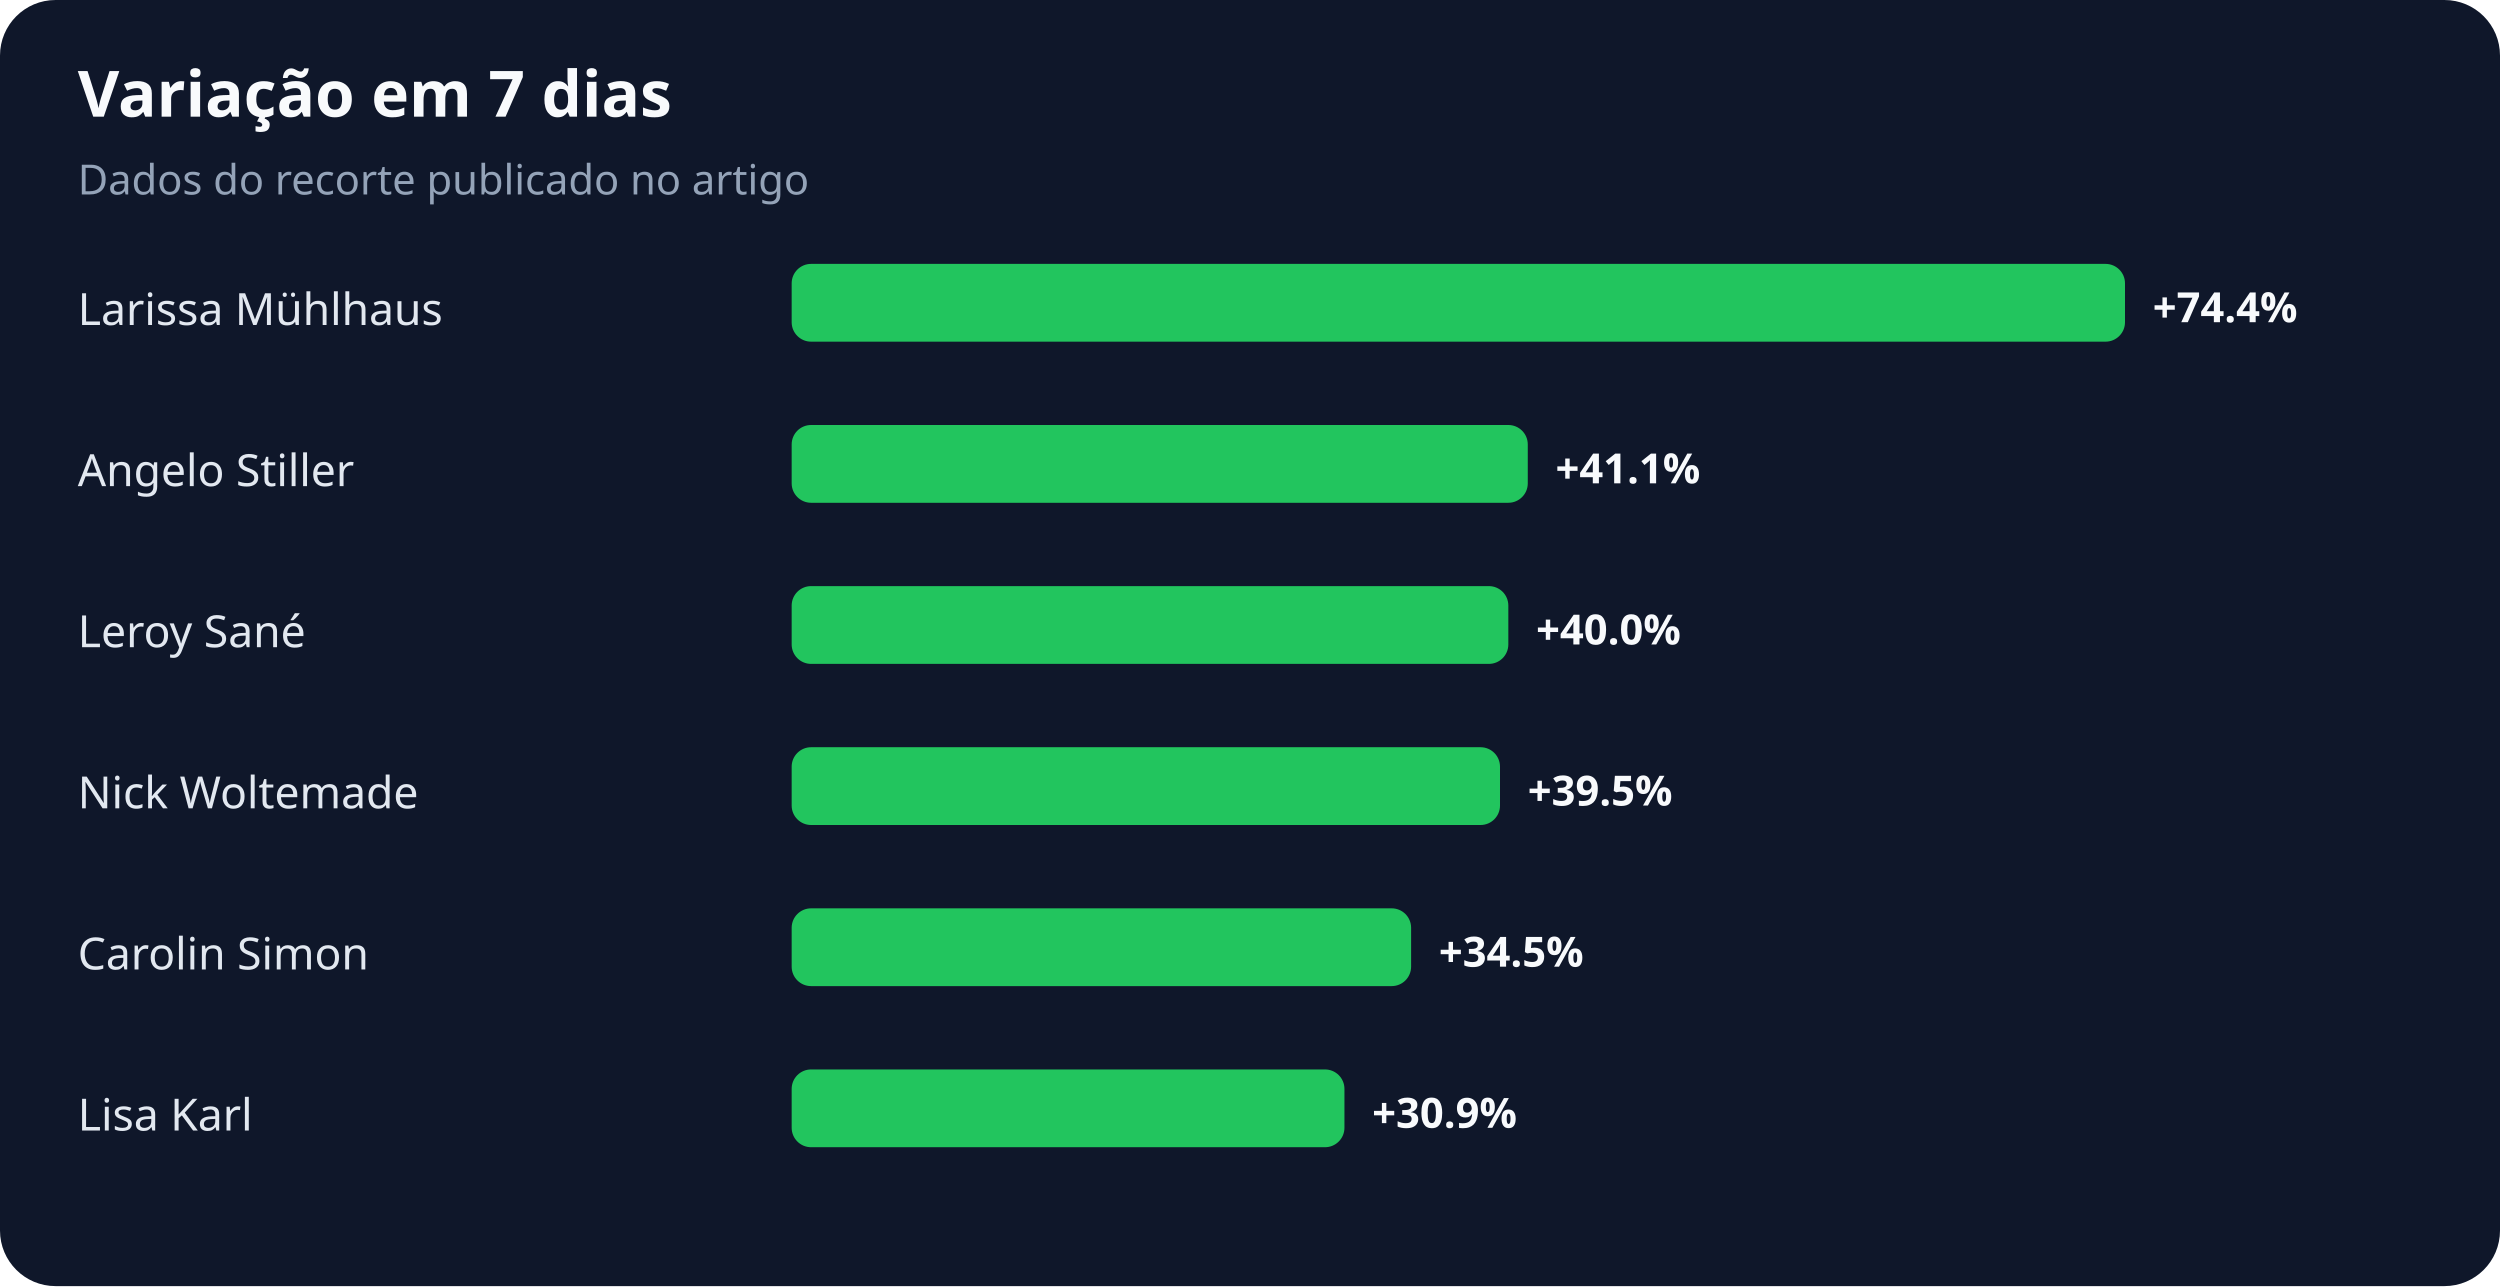
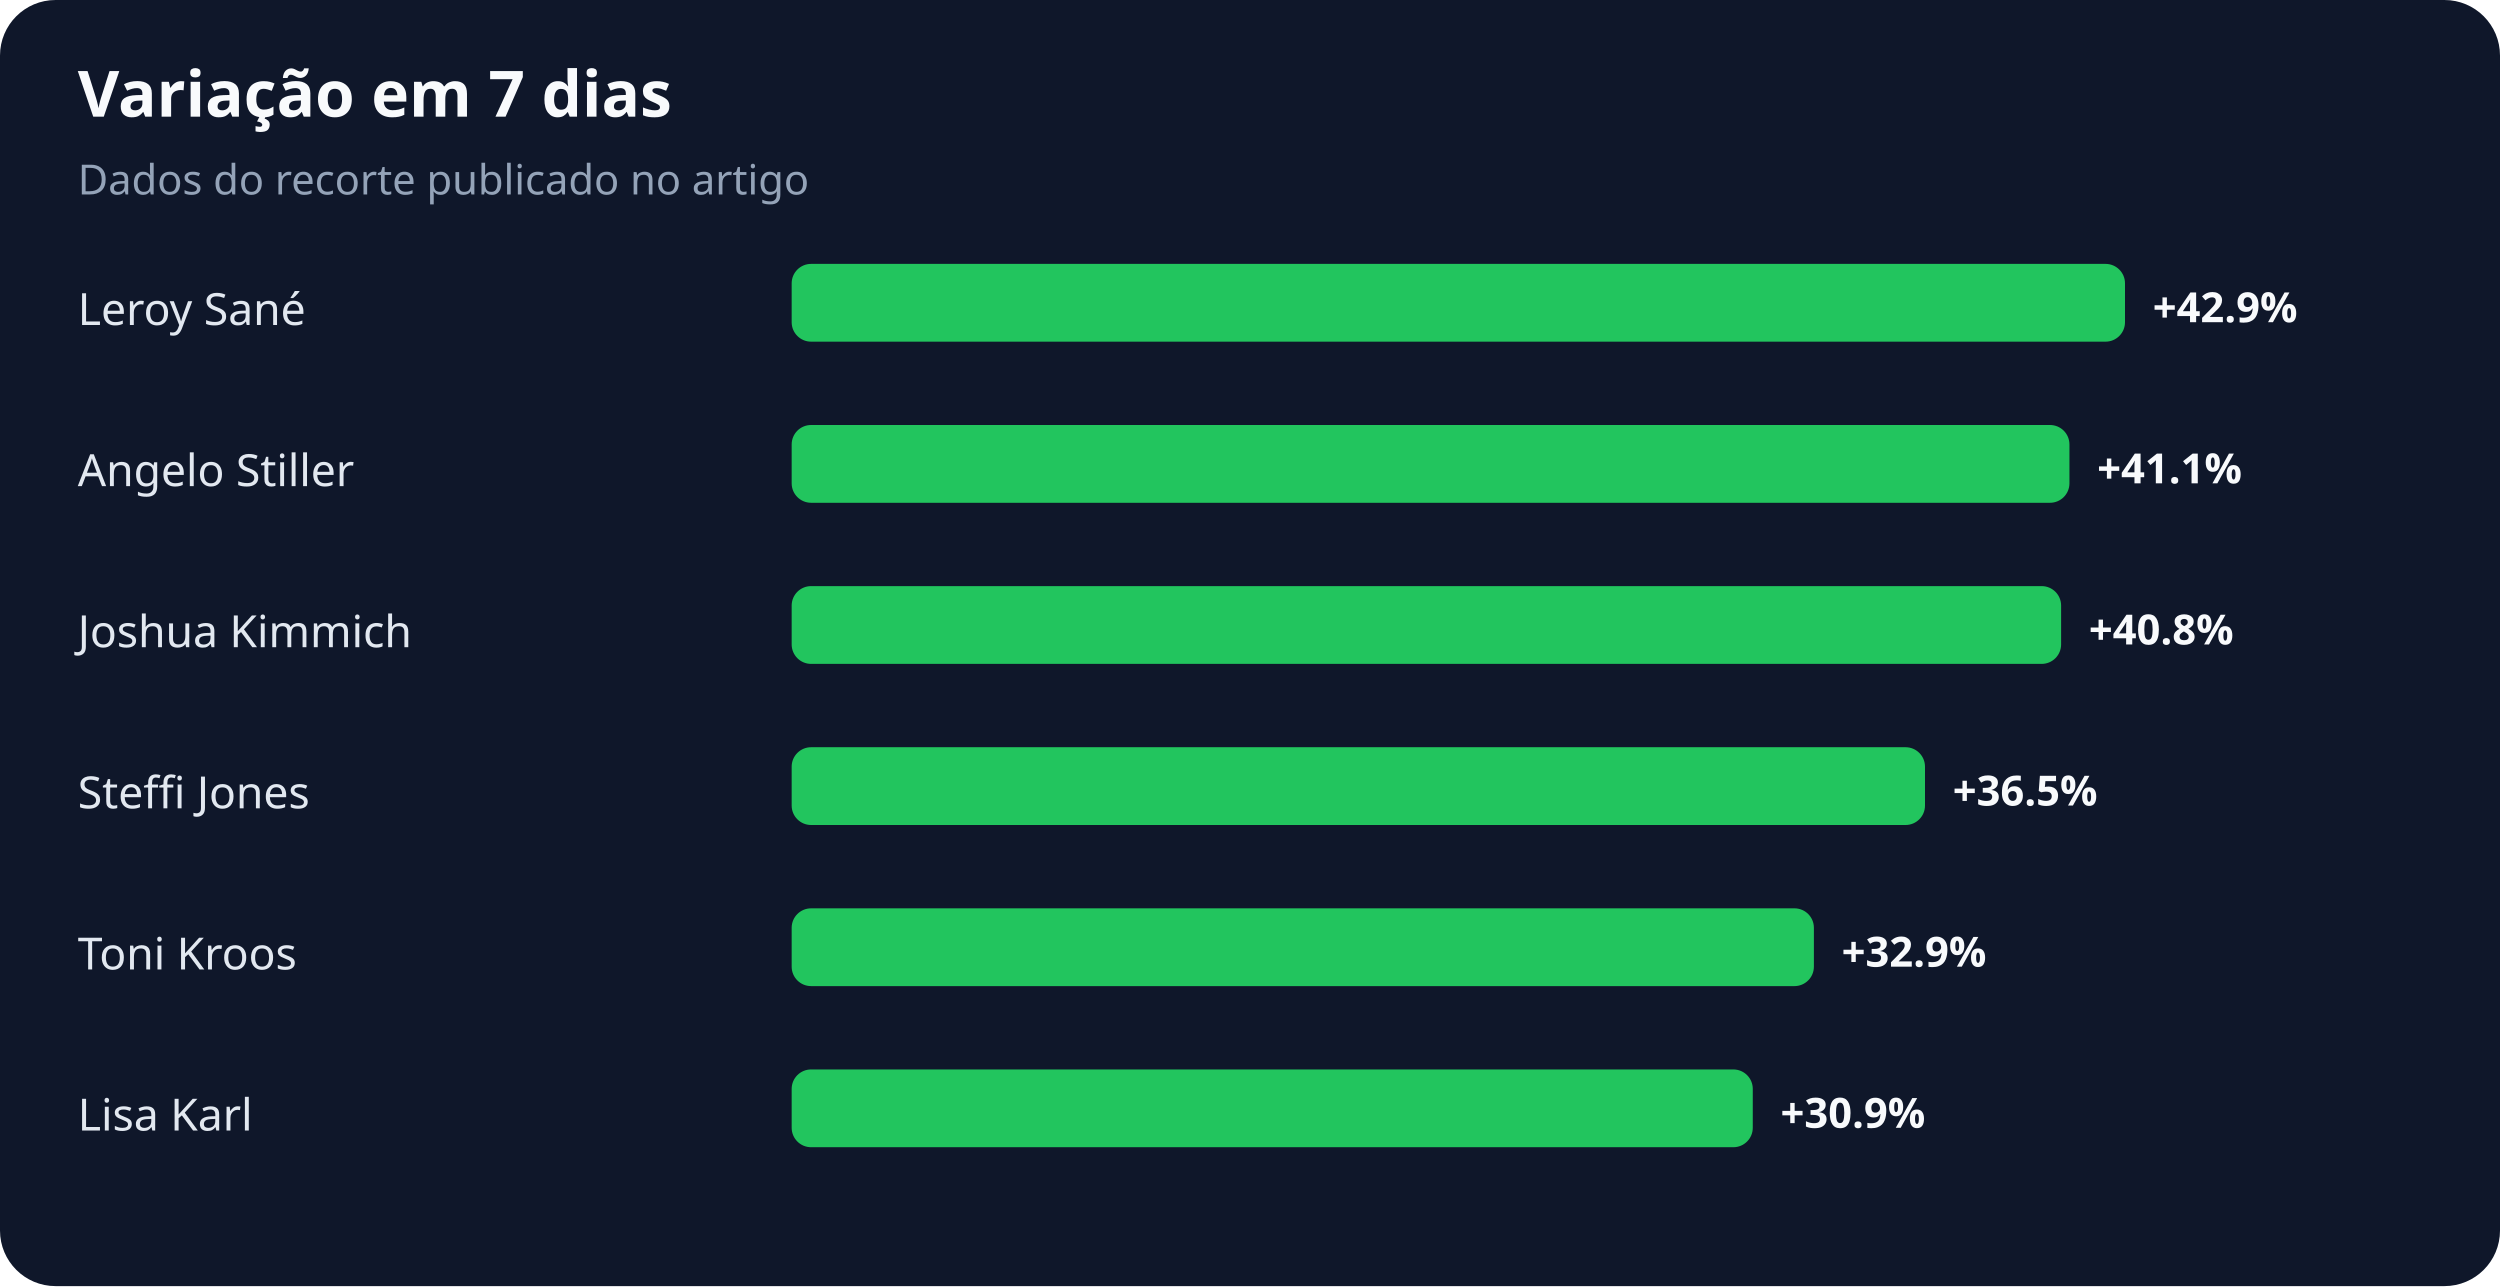
<svg xmlns="http://www.w3.org/2000/svg" width="900" height="463" viewBox="0 0 900 463" role="img" aria-labelledby="title desc">
  <rect width="100%" height="100%" rx="20" fill="#0f172a" />
  <text x="28" y="42" fill="#f8fafc" font-family="system-ui,sans-serif" font-size="23" font-weight="700">Variação em 7 dias</text>
  <text x="28" y="70" fill="#94a3b8" font-family="system-ui,sans-serif" font-size="15">Dados do recorte publicado no artigo</text>
-   <text x="28" y="117" fill="#e2e8f0" font-family="system-ui,sans-serif" font-size="16">Larissa Mühlhaus</text>
+   <text x="28" y="117" fill="#e2e8f0" font-family="system-ui,sans-serif" font-size="16">Leroy Sané</text>
  <rect x="285" y="95" width="480" height="28" rx="7" fill="#22c55e" />
-   <text x="775" y="116" fill="#f8fafc" font-family="system-ui,sans-serif" font-size="15" font-weight="700">+74.4%</text>
+   <text x="775" y="116" fill="#f8fafc" font-family="system-ui,sans-serif" font-size="15" font-weight="700">+42.9%</text>
  <text x="28" y="175" fill="#e2e8f0" font-family="system-ui,sans-serif" font-size="16">Angelo Stiller</text>
-   <rect x="285" y="153" width="265" height="28" rx="7" fill="#22c55e" />
-   <text x="560" y="174" fill="#f8fafc" font-family="system-ui,sans-serif" font-size="15" font-weight="700">+41.1%</text>
-   <text x="28" y="233" fill="#e2e8f0" font-family="system-ui,sans-serif" font-size="16">Leroy Sané</text>
-   <rect x="285" y="211" width="258" height="28" rx="7" fill="#22c55e" />
-   <text x="553" y="232" fill="#f8fafc" font-family="system-ui,sans-serif" font-size="15" font-weight="700">+40.0%</text>
-   <text x="28" y="291" fill="#e2e8f0" font-family="system-ui,sans-serif" font-size="16">Nick Woltemade</text>
-   <rect x="285" y="269" width="255" height="28" rx="7" fill="#22c55e" />
-   <text x="550" y="290" fill="#f8fafc" font-family="system-ui,sans-serif" font-size="15" font-weight="700">+39.5%</text>
-   <text x="28" y="349" fill="#e2e8f0" font-family="system-ui,sans-serif" font-size="16">Carolin Simon</text>
-   <rect x="285" y="327" width="223" height="28" rx="7" fill="#22c55e" />
-   <text x="518" y="348" fill="#f8fafc" font-family="system-ui,sans-serif" font-size="15" font-weight="700">+34.5%</text>
+   <rect x="285" y="153" width="460" height="28" rx="7" fill="#22c55e" />
+   <text x="755" y="174" fill="#f8fafc" font-family="system-ui,sans-serif" font-size="15" font-weight="700">+41.1%</text>
+   <text x="28" y="233" fill="#e2e8f0" font-family="system-ui,sans-serif" font-size="16">Joshua Kimmich</text>
+   <rect x="285" y="211" width="457" height="28" rx="7" fill="#22c55e" />
+   <text x="752" y="232" fill="#f8fafc" font-family="system-ui,sans-serif" font-size="15" font-weight="700">+40.8%</text>
+   <text x="28" y="291" fill="#e2e8f0" font-family="system-ui,sans-serif" font-size="16">Steffi Jones</text>
+   <rect x="285" y="269" width="408" height="28" rx="7" fill="#22c55e" />
+   <text x="703" y="290" fill="#f8fafc" font-family="system-ui,sans-serif" font-size="15" font-weight="700">+36.5%</text>
+   <text x="28" y="349" fill="#e2e8f0" font-family="system-ui,sans-serif" font-size="16">Toni Kroos</text>
+   <rect x="285" y="327" width="368" height="28" rx="7" fill="#22c55e" />
+   <text x="663" y="348" fill="#f8fafc" font-family="system-ui,sans-serif" font-size="15" font-weight="700">+32.9%</text>
  <text x="28" y="407" fill="#e2e8f0" font-family="system-ui,sans-serif" font-size="16">Lisa Karl</text>
-   <rect x="285" y="385" width="199" height="28" rx="7" fill="#22c55e" />
-   <text x="494" y="406" fill="#f8fafc" font-family="system-ui,sans-serif" font-size="15" font-weight="700">+30.9%</text>
+   <rect x="285" y="385" width="346" height="28" rx="7" fill="#22c55e" />
+   <text x="641" y="406" fill="#f8fafc" font-family="system-ui,sans-serif" font-size="15" font-weight="700">+30.9%</text>
</svg>
